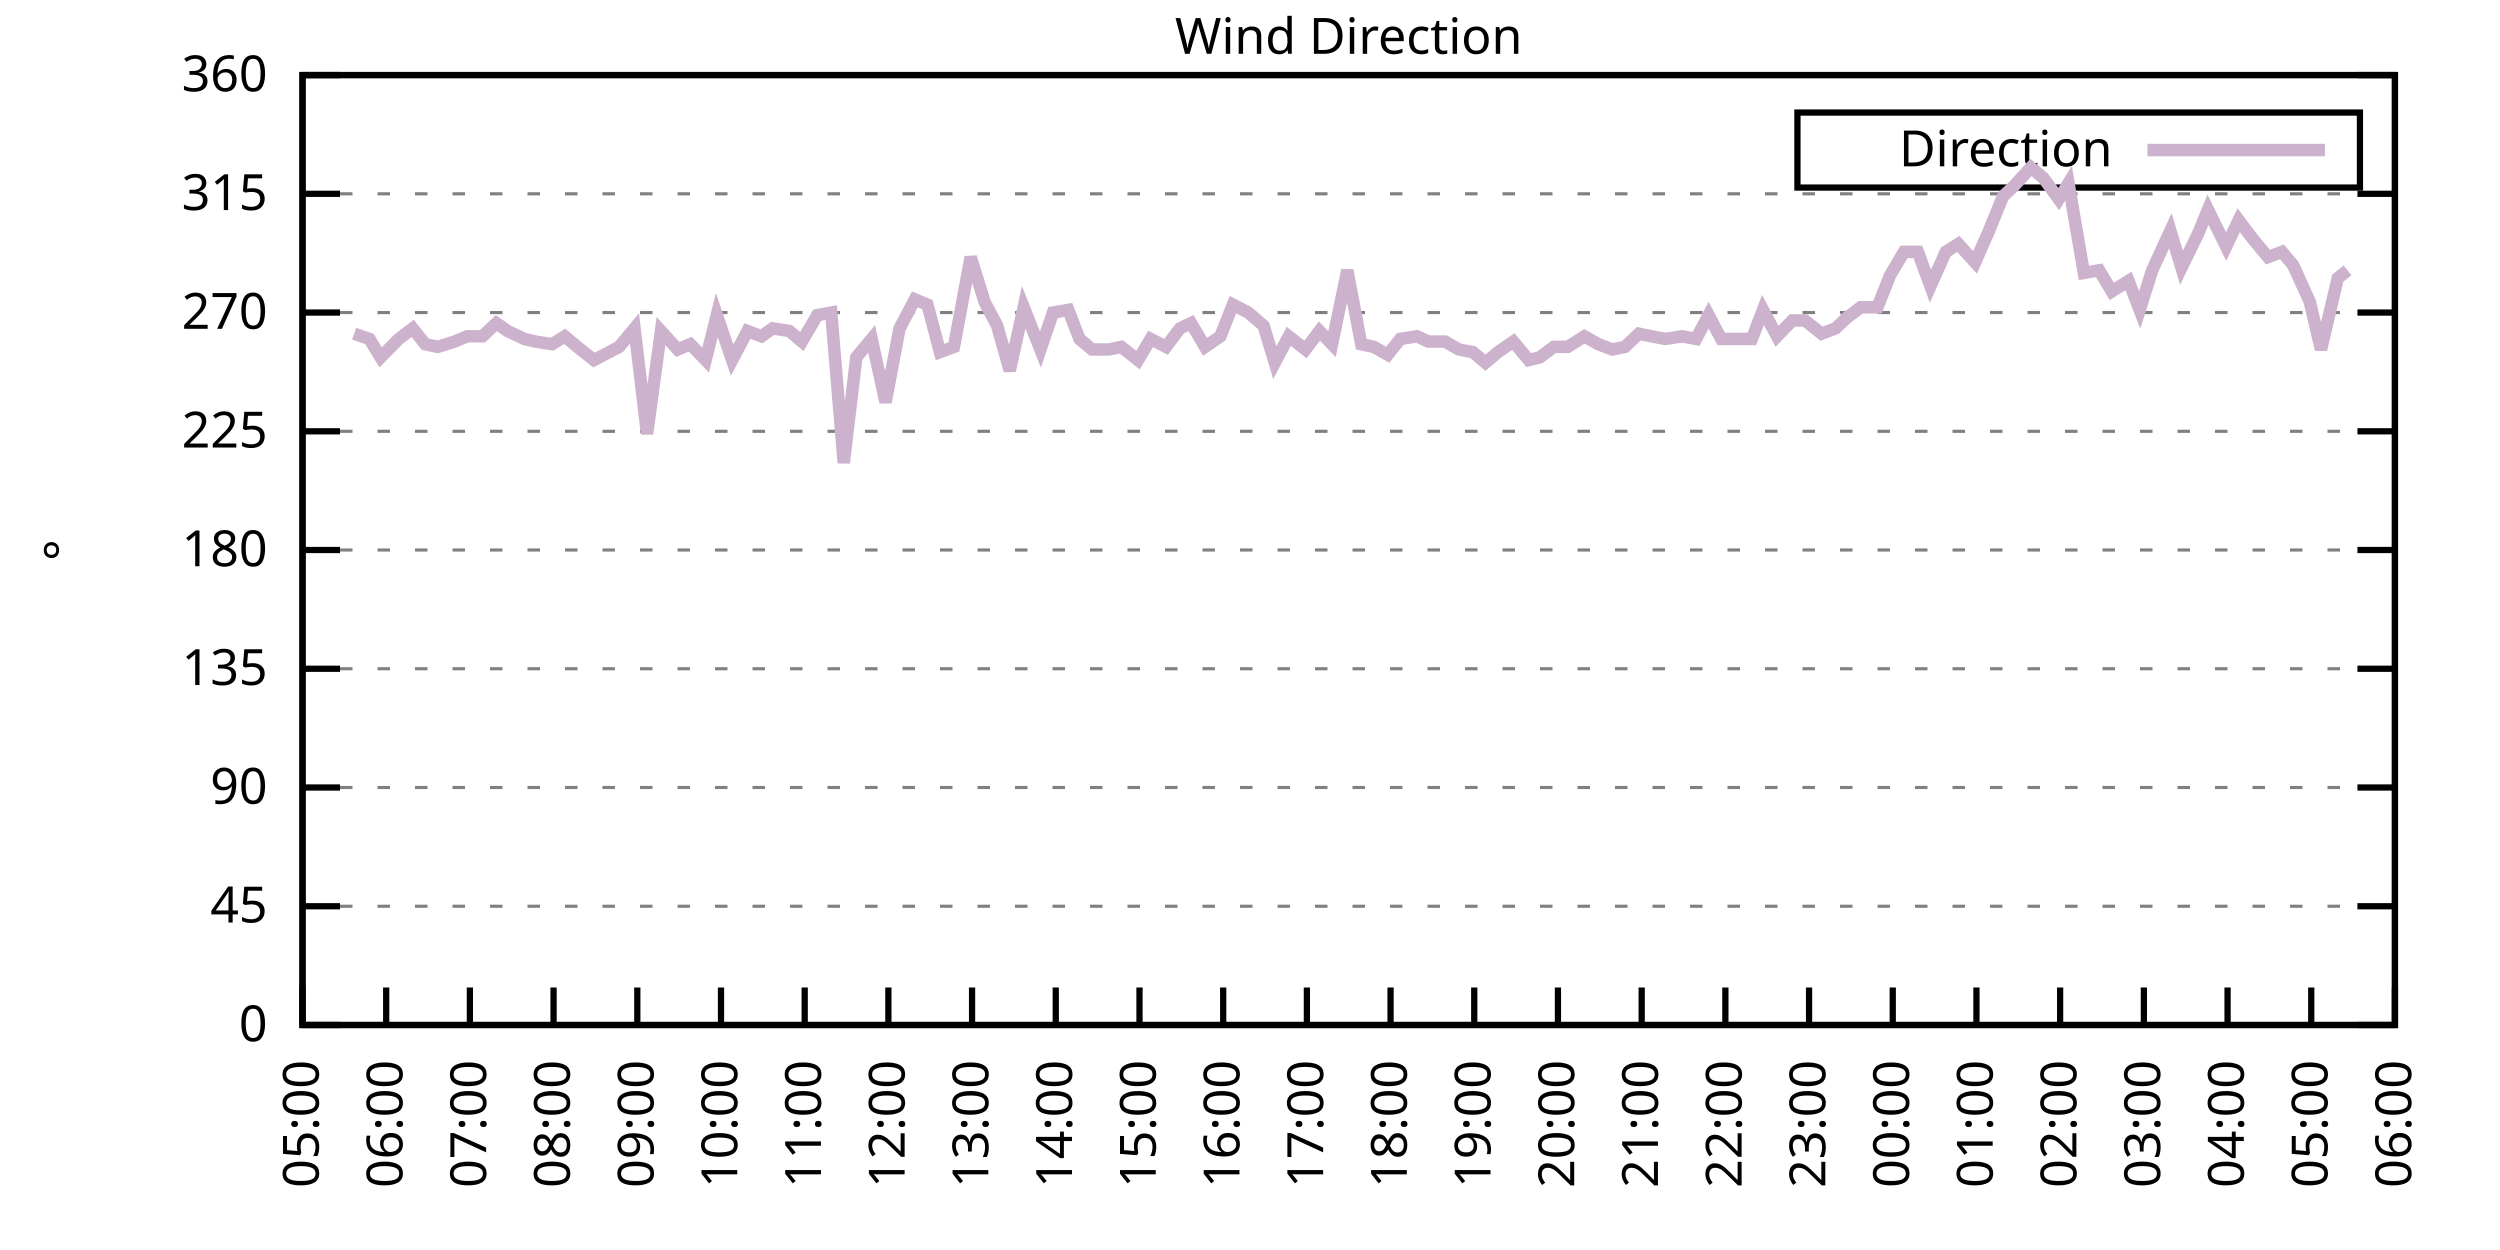
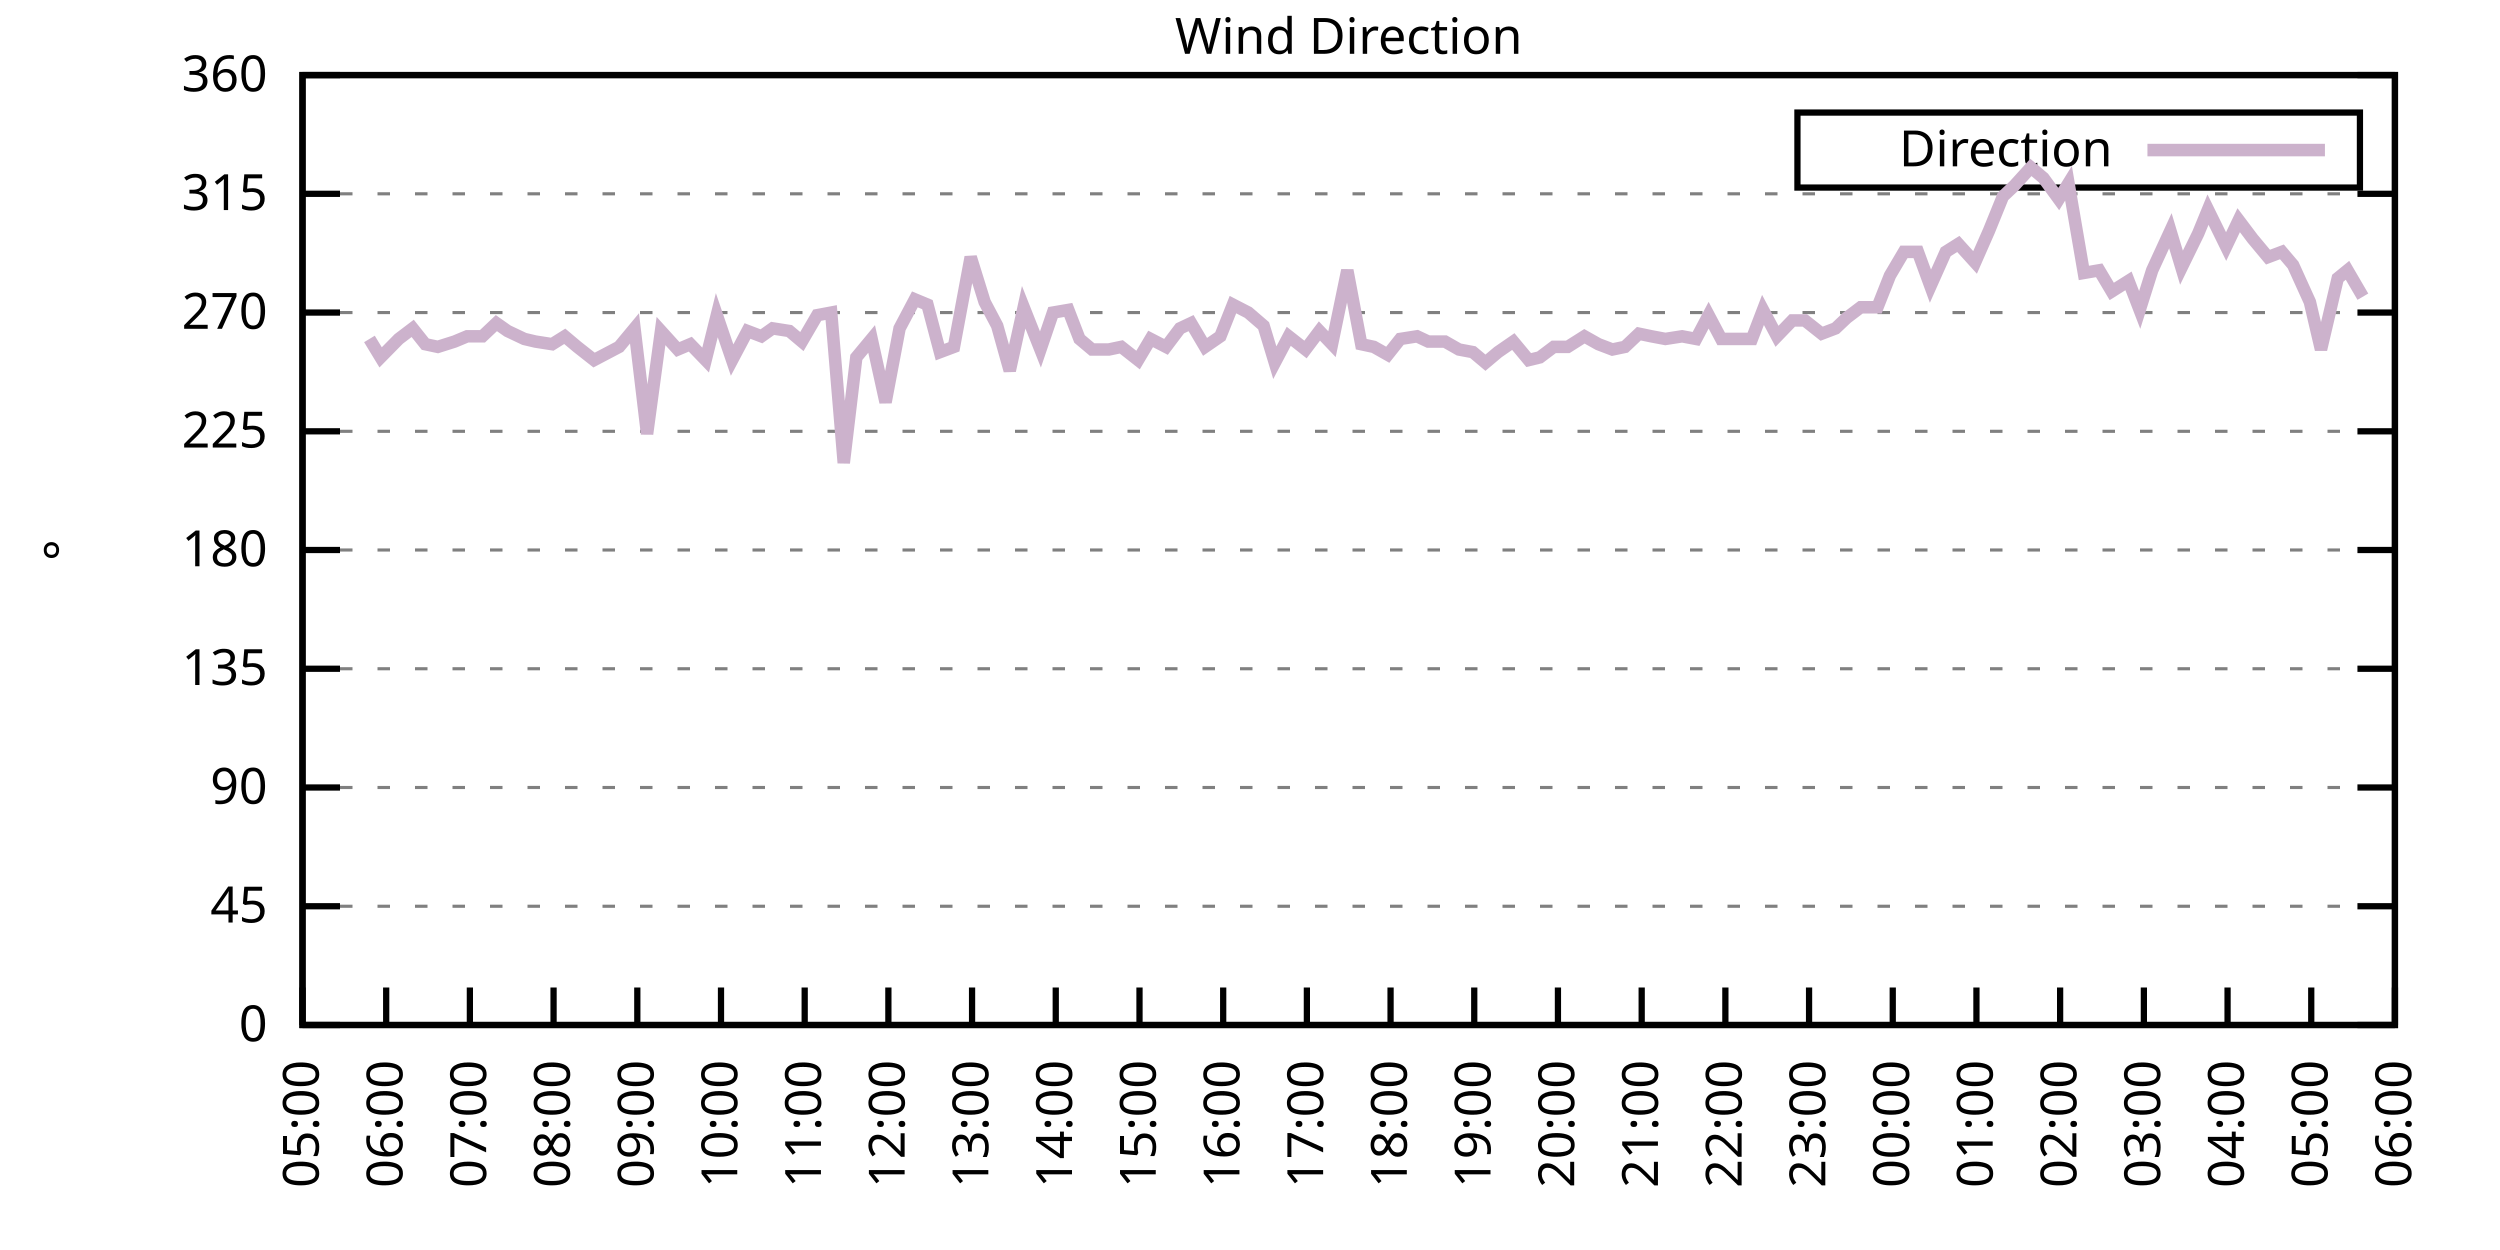
<svg xmlns="http://www.w3.org/2000/svg" xmlns:xlink="http://www.w3.org/1999/xlink" width="400" height="200" viewBox="0 0 400 200">
  <g id="gnuplot_canvas">
    <rect x="0" y="0" width="400" height="200" fill="none" />
    <defs>
      <circle id="gpDot" r="0.5" stroke-width="0.5" stroke="currentColor" />
      <path id="gpPt0" stroke-width="0.333" stroke="currentColor" d="M-1,0 h2 M0,-1 v2" />
      <path id="gpPt1" stroke-width="0.333" stroke="currentColor" d="M-1,-1 L1,1 M1,-1 L-1,1" />
      <path id="gpPt2" stroke-width="0.333" stroke="currentColor" d="M-1,0 L1,0 M0,-1 L0,1 M-1,-1 L1,1 M-1,1 L1,-1" />
      <rect id="gpPt3" stroke-width="0.333" stroke="currentColor" x="-1" y="-1" width="2" height="2" />
      <rect id="gpPt4" stroke-width="0.333" stroke="currentColor" fill="currentColor" x="-1" y="-1" width="2" height="2" />
      <circle id="gpPt5" stroke-width="0.333" stroke="currentColor" cx="0" cy="0" r="1" />
      <use xlink:href="#gpPt5" id="gpPt6" fill="currentColor" stroke="none" />
      <path id="gpPt7" stroke-width="0.333" stroke="currentColor" d="M0,-1.33 L-1.33,0.67 L1.33,0.67 z" />
      <use xlink:href="#gpPt7" id="gpPt8" fill="currentColor" stroke="none" />
      <use xlink:href="#gpPt7" id="gpPt9" stroke="currentColor" transform="rotate(180)" />
      <use xlink:href="#gpPt9" id="gpPt10" fill="currentColor" stroke="none" />
      <use xlink:href="#gpPt3" id="gpPt11" stroke="currentColor" transform="rotate(45)" />
      <use xlink:href="#gpPt11" id="gpPt12" fill="currentColor" stroke="none" />
      <path id="gpPt13" stroke-width="0.333" stroke="currentColor" d="M0,1.330 L1.265,0.411 L0.782,-1.067 L-0.782,-1.076 L-1.265,0.411 z" />
      <use xlink:href="#gpPt13" id="gpPt14" fill="currentColor" stroke="none" />
      <filter id="textbox" filterUnits="objectBoundingBox" x="0" y="0" height="1" width="1">
        <feFlood flood-color="white" flood-opacity="1" result="bgnd" />
        <feComposite in="SourceGraphic" in2="bgnd" operator="atop" />
      </filter>
      <filter id="greybox" filterUnits="objectBoundingBox" x="0" y="0" height="1" width="1">
        <feFlood flood-color="lightgrey" flood-opacity="1" result="grey" />
        <feComposite in="SourceGraphic" in2="grey" operator="atop" />
      </filter>
    </defs>
    <g fill="none" color="white" stroke="currentColor" stroke-width="1.00" stroke-linecap="butt" stroke-linejoin="miter">
</g>
    <g fill="none" color="black" stroke="currentColor" stroke-width="1.00" stroke-linecap="butt" stroke-linejoin="miter">
      <g stroke="none" shape-rendering="crispEdges">
        <polygon fill="rgb(255, 255, 255)" points="48.40,164.00 383.18,164.00 383.18,12.02 48.40,12.02 " />
      </g>
    </g>
    <g fill="none" color="black" stroke="currentColor" stroke-width="1.00" stroke-linecap="butt" stroke-linejoin="miter">
</g>
    <g fill="none" color="black" stroke="black" stroke-width="0.50" stroke-linecap="butt" stroke-linejoin="miter">
</g>
    <g fill="none" color="gray" stroke="currentColor" stroke-width="0.50" stroke-linecap="butt" stroke-linejoin="miter">
      <path stroke="gray" stroke-dasharray="2,4" class="gridline" d="M48.40,164.00 L383.19,164.00  " />
    </g>
    <g fill="none" color="gray" stroke="gray" stroke-width="1.00" stroke-linecap="butt" stroke-linejoin="miter">
</g>
    <g fill="none" color="black" stroke="currentColor" stroke-width="1.00" stroke-linecap="butt" stroke-linejoin="miter">
      <path stroke="black" d="M48.40,164.00 L54.40,164.00 M383.19,164.00 L377.19,164.00  " />
      <g transform="translate(42.80,166.60)" stroke="none" fill="black" font-family="Sans" font-size="8.00" text-anchor="end">
        <text>
          <tspan font-family="Sans"> 0</tspan>
        </text>
      </g>
    </g>
    <g fill="none" color="black" stroke="currentColor" stroke-width="1.00" stroke-linecap="butt" stroke-linejoin="miter">
</g>
    <g fill="none" color="black" stroke="black" stroke-width="0.50" stroke-linecap="butt" stroke-linejoin="miter">
</g>
    <g fill="none" color="gray" stroke="currentColor" stroke-width="0.50" stroke-linecap="butt" stroke-linejoin="miter">
      <path stroke="gray" stroke-dasharray="2,4" class="gridline" d="M48.40,145.00 L383.19,145.00  " />
    </g>
    <g fill="none" color="gray" stroke="gray" stroke-width="1.00" stroke-linecap="butt" stroke-linejoin="miter">
</g>
    <g fill="none" color="black" stroke="currentColor" stroke-width="1.00" stroke-linecap="butt" stroke-linejoin="miter">
      <path stroke="black" d="M48.40,145.00 L54.40,145.00 M383.19,145.00 L377.19,145.00  " />
      <g transform="translate(42.80,147.60)" stroke="none" fill="black" font-family="Sans" font-size="8.00" text-anchor="end">
        <text>
          <tspan font-family="Sans"> 45</tspan>
        </text>
      </g>
    </g>
    <g fill="none" color="black" stroke="currentColor" stroke-width="1.00" stroke-linecap="butt" stroke-linejoin="miter">
</g>
    <g fill="none" color="black" stroke="black" stroke-width="0.50" stroke-linecap="butt" stroke-linejoin="miter">
</g>
    <g fill="none" color="gray" stroke="currentColor" stroke-width="0.50" stroke-linecap="butt" stroke-linejoin="miter">
      <path stroke="gray" stroke-dasharray="2,4" class="gridline" d="M48.40,126.00 L383.19,126.00  " />
    </g>
    <g fill="none" color="gray" stroke="gray" stroke-width="1.00" stroke-linecap="butt" stroke-linejoin="miter">
</g>
    <g fill="none" color="black" stroke="currentColor" stroke-width="1.00" stroke-linecap="butt" stroke-linejoin="miter">
      <path stroke="black" d="M48.40,126.00 L54.40,126.00 M383.19,126.00 L377.19,126.00  " />
      <g transform="translate(42.80,128.60)" stroke="none" fill="black" font-family="Sans" font-size="8.00" text-anchor="end">
        <text>
          <tspan font-family="Sans"> 90</tspan>
        </text>
      </g>
    </g>
    <g fill="none" color="black" stroke="currentColor" stroke-width="1.00" stroke-linecap="butt" stroke-linejoin="miter">
</g>
    <g fill="none" color="black" stroke="black" stroke-width="0.50" stroke-linecap="butt" stroke-linejoin="miter">
</g>
    <g fill="none" color="gray" stroke="currentColor" stroke-width="0.50" stroke-linecap="butt" stroke-linejoin="miter">
      <path stroke="gray" stroke-dasharray="2,4" class="gridline" d="M48.40,107.00 L383.19,107.00  " />
    </g>
    <g fill="none" color="gray" stroke="gray" stroke-width="1.00" stroke-linecap="butt" stroke-linejoin="miter">
</g>
    <g fill="none" color="black" stroke="currentColor" stroke-width="1.00" stroke-linecap="butt" stroke-linejoin="miter">
      <path stroke="black" d="M48.40,107.00 L54.40,107.00 M383.19,107.00 L377.19,107.00  " />
      <g transform="translate(42.80,109.60)" stroke="none" fill="black" font-family="Sans" font-size="8.00" text-anchor="end">
        <text>
          <tspan font-family="Sans"> 135</tspan>
        </text>
      </g>
    </g>
    <g fill="none" color="black" stroke="currentColor" stroke-width="1.00" stroke-linecap="butt" stroke-linejoin="miter">
</g>
    <g fill="none" color="black" stroke="black" stroke-width="0.50" stroke-linecap="butt" stroke-linejoin="miter">
</g>
    <g fill="none" color="gray" stroke="currentColor" stroke-width="0.50" stroke-linecap="butt" stroke-linejoin="miter">
      <path stroke="gray" stroke-dasharray="2,4" class="gridline" d="M48.40,88.00 L383.19,88.00  " />
    </g>
    <g fill="none" color="gray" stroke="gray" stroke-width="1.00" stroke-linecap="butt" stroke-linejoin="miter">
</g>
    <g fill="none" color="black" stroke="currentColor" stroke-width="1.00" stroke-linecap="butt" stroke-linejoin="miter">
      <path stroke="black" d="M48.40,88.00 L54.40,88.00 M383.19,88.00 L377.19,88.00  " />
      <g transform="translate(42.80,90.60)" stroke="none" fill="black" font-family="Sans" font-size="8.00" text-anchor="end">
        <text>
          <tspan font-family="Sans"> 180</tspan>
        </text>
      </g>
    </g>
    <g fill="none" color="black" stroke="currentColor" stroke-width="1.00" stroke-linecap="butt" stroke-linejoin="miter">
</g>
    <g fill="none" color="black" stroke="black" stroke-width="0.50" stroke-linecap="butt" stroke-linejoin="miter">
</g>
    <g fill="none" color="gray" stroke="currentColor" stroke-width="0.50" stroke-linecap="butt" stroke-linejoin="miter">
      <path stroke="gray" stroke-dasharray="2,4" class="gridline" d="M48.40,69.01 L383.19,69.01  " />
    </g>
    <g fill="none" color="gray" stroke="gray" stroke-width="1.00" stroke-linecap="butt" stroke-linejoin="miter">
</g>
    <g fill="none" color="black" stroke="currentColor" stroke-width="1.00" stroke-linecap="butt" stroke-linejoin="miter">
      <path stroke="black" d="M48.40,69.01 L54.40,69.01 M383.19,69.01 L377.19,69.01  " />
      <g transform="translate(42.80,71.61)" stroke="none" fill="black" font-family="Sans" font-size="8.00" text-anchor="end">
        <text>
          <tspan font-family="Sans"> 225</tspan>
        </text>
      </g>
    </g>
    <g fill="none" color="black" stroke="currentColor" stroke-width="1.00" stroke-linecap="butt" stroke-linejoin="miter">
</g>
    <g fill="none" color="black" stroke="black" stroke-width="0.50" stroke-linecap="butt" stroke-linejoin="miter">
</g>
    <g fill="none" color="gray" stroke="currentColor" stroke-width="0.50" stroke-linecap="butt" stroke-linejoin="miter">
      <path stroke="gray" stroke-dasharray="2,4" class="gridline" d="M48.40,50.01 L383.19,50.01  " />
    </g>
    <g fill="none" color="gray" stroke="gray" stroke-width="1.00" stroke-linecap="butt" stroke-linejoin="miter">
</g>
    <g fill="none" color="black" stroke="currentColor" stroke-width="1.00" stroke-linecap="butt" stroke-linejoin="miter">
      <path stroke="black" d="M48.40,50.01 L54.40,50.01 M383.19,50.01 L377.19,50.01  " />
      <g transform="translate(42.80,52.61)" stroke="none" fill="black" font-family="Sans" font-size="8.00" text-anchor="end">
        <text>
          <tspan font-family="Sans"> 270</tspan>
        </text>
      </g>
    </g>
    <g fill="none" color="black" stroke="currentColor" stroke-width="1.00" stroke-linecap="butt" stroke-linejoin="miter">
</g>
    <g fill="none" color="black" stroke="black" stroke-width="0.50" stroke-linecap="butt" stroke-linejoin="miter">
</g>
    <g fill="none" color="gray" stroke="currentColor" stroke-width="0.50" stroke-linecap="butt" stroke-linejoin="miter">
      <path stroke="gray" stroke-dasharray="2,4" class="gridline" d="M48.40,31.01 L383.19,31.01  " />
    </g>
    <g fill="none" color="gray" stroke="gray" stroke-width="1.00" stroke-linecap="butt" stroke-linejoin="miter">
</g>
    <g fill="none" color="black" stroke="currentColor" stroke-width="1.00" stroke-linecap="butt" stroke-linejoin="miter">
      <path stroke="black" d="M48.40,31.01 L54.40,31.01 M383.19,31.01 L377.19,31.01  " />
      <g transform="translate(42.80,33.61)" stroke="none" fill="black" font-family="Sans" font-size="8.00" text-anchor="end">
        <text>
          <tspan font-family="Sans"> 315</tspan>
        </text>
      </g>
    </g>
    <g fill="none" color="black" stroke="currentColor" stroke-width="1.00" stroke-linecap="butt" stroke-linejoin="miter">
</g>
    <g fill="none" color="black" stroke="black" stroke-width="0.50" stroke-linecap="butt" stroke-linejoin="miter">
</g>
    <g fill="none" color="gray" stroke="currentColor" stroke-width="0.50" stroke-linecap="butt" stroke-linejoin="miter">
      <path stroke="gray" stroke-dasharray="2,4" class="gridline" d="M48.40,12.01 L383.19,12.01  " />
    </g>
    <g fill="none" color="gray" stroke="gray" stroke-width="1.00" stroke-linecap="butt" stroke-linejoin="miter">
</g>
    <g fill="none" color="black" stroke="currentColor" stroke-width="1.00" stroke-linecap="butt" stroke-linejoin="miter">
      <path stroke="black" d="M48.40,12.01 L54.40,12.01 M383.19,12.01 L377.19,12.01  " />
      <g transform="translate(42.80,14.61)" stroke="none" fill="black" font-family="Sans" font-size="8.00" text-anchor="end">
        <text>
          <tspan font-family="Sans"> 360</tspan>
        </text>
      </g>
    </g>
    <g fill="none" color="black" stroke="currentColor" stroke-width="1.00" stroke-linecap="butt" stroke-linejoin="miter">
      <path stroke="black" d="M48.40,164.00 L48.40,158.00  " />
      <g transform="translate(51.00,169.60) rotate(270.00)" stroke="none" fill="black" font-family="Sans" font-size="8.00" text-anchor="end">
        <text>
          <tspan font-family="Sans">05:00</tspan>
        </text>
      </g>
    </g>
    <g fill="none" color="black" stroke="currentColor" stroke-width="1.00" stroke-linecap="butt" stroke-linejoin="miter">
      <path stroke="black" d="M61.79,164.00 L61.79,158.00  " />
      <g transform="translate(64.39,169.60) rotate(270.00)" stroke="none" fill="black" font-family="Sans" font-size="8.00" text-anchor="end">
        <text>
          <tspan font-family="Sans">06:00</tspan>
        </text>
      </g>
    </g>
    <g fill="none" color="black" stroke="currentColor" stroke-width="1.00" stroke-linecap="butt" stroke-linejoin="miter">
      <path stroke="black" d="M75.18,164.00 L75.18,158.00  " />
      <g transform="translate(77.78,169.60) rotate(270.00)" stroke="none" fill="black" font-family="Sans" font-size="8.00" text-anchor="end">
        <text>
          <tspan font-family="Sans">07:00</tspan>
        </text>
      </g>
    </g>
    <g fill="none" color="black" stroke="currentColor" stroke-width="1.00" stroke-linecap="butt" stroke-linejoin="miter">
      <path stroke="black" d="M88.57,164.00 L88.57,158.00  " />
      <g transform="translate(91.17,169.60) rotate(270.00)" stroke="none" fill="black" font-family="Sans" font-size="8.00" text-anchor="end">
        <text>
          <tspan font-family="Sans">08:00</tspan>
        </text>
      </g>
    </g>
    <g fill="none" color="black" stroke="currentColor" stroke-width="1.00" stroke-linecap="butt" stroke-linejoin="miter">
      <path stroke="black" d="M101.97,164.00 L101.97,158.00  " />
      <g transform="translate(104.57,169.60) rotate(270.00)" stroke="none" fill="black" font-family="Sans" font-size="8.00" text-anchor="end">
        <text>
          <tspan font-family="Sans">09:00</tspan>
        </text>
      </g>
    </g>
    <g fill="none" color="black" stroke="currentColor" stroke-width="1.00" stroke-linecap="butt" stroke-linejoin="miter">
      <path stroke="black" d="M115.36,164.00 L115.36,158.00  " />
      <g transform="translate(117.96,169.60) rotate(270.00)" stroke="none" fill="black" font-family="Sans" font-size="8.00" text-anchor="end">
        <text>
          <tspan font-family="Sans">10:00</tspan>
        </text>
      </g>
    </g>
    <g fill="none" color="black" stroke="currentColor" stroke-width="1.00" stroke-linecap="butt" stroke-linejoin="miter">
      <path stroke="black" d="M128.75,164.00 L128.75,158.00  " />
      <g transform="translate(131.35,169.60) rotate(270.00)" stroke="none" fill="black" font-family="Sans" font-size="8.00" text-anchor="end">
        <text>
          <tspan font-family="Sans">11:00</tspan>
        </text>
      </g>
    </g>
    <g fill="none" color="black" stroke="currentColor" stroke-width="1.00" stroke-linecap="butt" stroke-linejoin="miter">
      <path stroke="black" d="M142.14,164.00 L142.14,158.00  " />
      <g transform="translate(144.74,169.60) rotate(270.00)" stroke="none" fill="black" font-family="Sans" font-size="8.00" text-anchor="end">
        <text>
          <tspan font-family="Sans">12:00</tspan>
        </text>
      </g>
    </g>
    <g fill="none" color="black" stroke="currentColor" stroke-width="1.00" stroke-linecap="butt" stroke-linejoin="miter">
      <path stroke="black" d="M155.53,164.00 L155.53,158.00  " />
      <g transform="translate(158.13,169.60) rotate(270.00)" stroke="none" fill="black" font-family="Sans" font-size="8.00" text-anchor="end">
        <text>
          <tspan font-family="Sans">13:00</tspan>
        </text>
      </g>
    </g>
    <g fill="none" color="black" stroke="currentColor" stroke-width="1.00" stroke-linecap="butt" stroke-linejoin="miter">
      <path stroke="black" d="M168.92,164.00 L168.92,158.00  " />
      <g transform="translate(171.52,169.60) rotate(270.00)" stroke="none" fill="black" font-family="Sans" font-size="8.00" text-anchor="end">
        <text>
          <tspan font-family="Sans">14:00</tspan>
        </text>
      </g>
    </g>
    <g fill="none" color="black" stroke="currentColor" stroke-width="1.00" stroke-linecap="butt" stroke-linejoin="miter">
      <path stroke="black" d="M182.32,164.00 L182.32,158.00  " />
      <g transform="translate(184.92,169.60) rotate(270.00)" stroke="none" fill="black" font-family="Sans" font-size="8.00" text-anchor="end">
        <text>
          <tspan font-family="Sans">15:00</tspan>
        </text>
      </g>
    </g>
    <g fill="none" color="black" stroke="currentColor" stroke-width="1.00" stroke-linecap="butt" stroke-linejoin="miter">
      <path stroke="black" d="M195.71,164.00 L195.71,158.00  " />
      <g transform="translate(198.31,169.60) rotate(270.00)" stroke="none" fill="black" font-family="Sans" font-size="8.00" text-anchor="end">
        <text>
          <tspan font-family="Sans">16:00</tspan>
        </text>
      </g>
    </g>
    <g fill="none" color="black" stroke="currentColor" stroke-width="1.00" stroke-linecap="butt" stroke-linejoin="miter">
      <path stroke="black" d="M209.10,164.00 L209.10,158.00  " />
      <g transform="translate(211.70,169.60) rotate(270.00)" stroke="none" fill="black" font-family="Sans" font-size="8.00" text-anchor="end">
        <text>
          <tspan font-family="Sans">17:00</tspan>
        </text>
      </g>
    </g>
    <g fill="none" color="black" stroke="currentColor" stroke-width="1.00" stroke-linecap="butt" stroke-linejoin="miter">
      <path stroke="black" d="M222.49,164.00 L222.49,158.00  " />
      <g transform="translate(225.09,169.60) rotate(270.00)" stroke="none" fill="black" font-family="Sans" font-size="8.00" text-anchor="end">
        <text>
          <tspan font-family="Sans">18:00</tspan>
        </text>
      </g>
    </g>
    <g fill="none" color="black" stroke="currentColor" stroke-width="1.00" stroke-linecap="butt" stroke-linejoin="miter">
      <path stroke="black" d="M235.88,164.00 L235.88,158.00  " />
      <g transform="translate(238.48,169.60) rotate(270.00)" stroke="none" fill="black" font-family="Sans" font-size="8.00" text-anchor="end">
        <text>
          <tspan font-family="Sans">19:00</tspan>
        </text>
      </g>
    </g>
    <g fill="none" color="black" stroke="currentColor" stroke-width="1.00" stroke-linecap="butt" stroke-linejoin="miter">
      <path stroke="black" d="M249.27,164.00 L249.27,158.00  " />
      <g transform="translate(251.87,169.60) rotate(270.00)" stroke="none" fill="black" font-family="Sans" font-size="8.00" text-anchor="end">
        <text>
          <tspan font-family="Sans">20:00</tspan>
        </text>
      </g>
    </g>
    <g fill="none" color="black" stroke="currentColor" stroke-width="1.00" stroke-linecap="butt" stroke-linejoin="miter">
      <path stroke="black" d="M262.67,164.00 L262.67,158.00  " />
      <g transform="translate(265.27,169.60) rotate(270.00)" stroke="none" fill="black" font-family="Sans" font-size="8.00" text-anchor="end">
        <text>
          <tspan font-family="Sans">21:00</tspan>
        </text>
      </g>
    </g>
    <g fill="none" color="black" stroke="currentColor" stroke-width="1.00" stroke-linecap="butt" stroke-linejoin="miter">
      <path stroke="black" d="M276.06,164.00 L276.06,158.00  " />
      <g transform="translate(278.66,169.60) rotate(270.00)" stroke="none" fill="black" font-family="Sans" font-size="8.00" text-anchor="end">
        <text>
          <tspan font-family="Sans">22:00</tspan>
        </text>
      </g>
    </g>
    <g fill="none" color="black" stroke="currentColor" stroke-width="1.00" stroke-linecap="butt" stroke-linejoin="miter">
      <path stroke="black" d="M289.45,164.00 L289.45,158.00  " />
      <g transform="translate(292.05,169.60) rotate(270.00)" stroke="none" fill="black" font-family="Sans" font-size="8.00" text-anchor="end">
        <text>
          <tspan font-family="Sans">23:00</tspan>
        </text>
      </g>
    </g>
    <g fill="none" color="black" stroke="currentColor" stroke-width="1.00" stroke-linecap="butt" stroke-linejoin="miter">
      <path stroke="black" d="M302.84,164.00 L302.84,158.00  " />
      <g transform="translate(305.44,169.60) rotate(270.00)" stroke="none" fill="black" font-family="Sans" font-size="8.00" text-anchor="end">
        <text>
          <tspan font-family="Sans">00:00</tspan>
        </text>
      </g>
    </g>
    <g fill="none" color="black" stroke="currentColor" stroke-width="1.00" stroke-linecap="butt" stroke-linejoin="miter">
      <path stroke="black" d="M316.23,164.00 L316.23,158.00  " />
      <g transform="translate(318.83,169.60) rotate(270.00)" stroke="none" fill="black" font-family="Sans" font-size="8.00" text-anchor="end">
        <text>
          <tspan font-family="Sans">01:00</tspan>
        </text>
      </g>
    </g>
    <g fill="none" color="black" stroke="currentColor" stroke-width="1.00" stroke-linecap="butt" stroke-linejoin="miter">
      <path stroke="black" d="M329.62,164.00 L329.62,158.00  " />
      <g transform="translate(332.22,169.60) rotate(270.00)" stroke="none" fill="black" font-family="Sans" font-size="8.00" text-anchor="end">
        <text>
          <tspan font-family="Sans">02:00</tspan>
        </text>
      </g>
    </g>
    <g fill="none" color="black" stroke="currentColor" stroke-width="1.00" stroke-linecap="butt" stroke-linejoin="miter">
      <path stroke="black" d="M343.02,164.00 L343.02,158.00  " />
      <g transform="translate(345.62,169.60) rotate(270.00)" stroke="none" fill="black" font-family="Sans" font-size="8.00" text-anchor="end">
        <text>
          <tspan font-family="Sans">03:00</tspan>
        </text>
      </g>
    </g>
    <g fill="none" color="black" stroke="currentColor" stroke-width="1.00" stroke-linecap="butt" stroke-linejoin="miter">
      <path stroke="black" d="M356.41,164.00 L356.41,158.00  " />
      <g transform="translate(359.01,169.60) rotate(270.00)" stroke="none" fill="black" font-family="Sans" font-size="8.00" text-anchor="end">
        <text>
          <tspan font-family="Sans">04:00</tspan>
        </text>
      </g>
    </g>
    <g fill="none" color="black" stroke="currentColor" stroke-width="1.00" stroke-linecap="butt" stroke-linejoin="miter">
      <path stroke="black" d="M369.80,164.00 L369.80,158.00  " />
      <g transform="translate(372.40,169.60) rotate(270.00)" stroke="none" fill="black" font-family="Sans" font-size="8.00" text-anchor="end">
        <text>
          <tspan font-family="Sans">05:00</tspan>
        </text>
      </g>
    </g>
    <g fill="none" color="black" stroke="currentColor" stroke-width="1.00" stroke-linecap="butt" stroke-linejoin="miter">
      <path stroke="black" d="M383.19,164.00 L383.19,158.00  " />
      <g transform="translate(385.79,169.60) rotate(270.00)" stroke="none" fill="black" font-family="Sans" font-size="8.00" text-anchor="end">
        <text>
          <tspan font-family="Sans">06:00</tspan>
        </text>
      </g>
    </g>
    <g fill="none" color="black" stroke="currentColor" stroke-width="1.00" stroke-linecap="butt" stroke-linejoin="miter">
</g>
    <g fill="none" color="black" stroke="currentColor" stroke-width="1.00" stroke-linecap="butt" stroke-linejoin="miter">
      <path stroke="black" d="M48.40,12.01 L48.40,164.00 L383.19,164.00 L383.19,12.01 L48.40,12.01 Z  " />
    </g>
    <g fill="none" color="black" stroke="currentColor" stroke-width="1.00" stroke-linecap="butt" stroke-linejoin="miter">
</g>
    <g fill="none" color="black" stroke="currentColor" stroke-width="1.00" stroke-linecap="butt" stroke-linejoin="miter">
      <path stroke="black" d="M287.59,30.01 L287.59,18.01 L377.59,18.01 L377.59,30.01 L287.59,30.01 Z  " />
    </g>
    <g id="Wind_direction_plot_1">
      <g fill="none" color="white" stroke="black" stroke-width="2.00" stroke-linecap="butt" stroke-linejoin="miter">
</g>
      <g fill="none" color="black" stroke="currentColor" stroke-width="2.00" stroke-linecap="butt" stroke-linejoin="miter">
        <g transform="translate(337.99,26.61)" stroke="none" fill="black" font-family="Sans" font-size="8.00" text-anchor="end">
          <text>
            <tspan font-family="Sans">Direction</tspan>
          </text>
        </g>
      </g>
      <g fill="none" color="black" stroke="currentColor" stroke-width="2.00" stroke-linecap="butt" stroke-linejoin="miter">
-         <path stroke="rgb(204, 178, 204)" d="M343.59,24.01 L371.99,24.01 M56.66,53.39 L59.11,54.23 L60.90,57.18 L63.80,54.23 L66.03,52.54 L68.04,55.07   L70.05,55.50 L72.73,54.65 L74.74,53.81 L77.19,53.81 L79.42,51.70 L81.21,52.96 L83.89,54.23 L85.67,54.65   L88.35,55.07 L90.36,53.81 L92.37,55.50 L95.05,57.61 L99.06,55.50 L101.52,52.54 L103.53,69.43 L105.76,52.96   L108.44,55.92 L110.45,55.07 L112.90,57.61 L114.69,50.43 L117.14,57.61 L119.60,52.96 L121.83,53.81 L123.62,52.54   L126.29,52.96 L128.30,54.65 L130.76,50.43 L132.99,50.01 L135.00,74.07 L137.01,57.18 L139.46,54.23 L141.69,64.36   L143.93,52.54 L146.38,47.90 L148.39,48.74 L150.40,56.34 L152.63,55.50 L155.31,41.14 L157.54,48.32 L159.55,52.12   L161.56,59.30 L163.79,49.16 L166.47,55.92 L168.48,50.01 L170.93,49.59 L172.72,54.23 L174.73,55.92 L177.41,55.92   L179.41,55.50 L182.09,57.61 L184.10,54.23 L186.56,55.50 L188.79,52.54 L190.57,51.70 L192.81,55.50 L195.26,53.81   L197.27,48.74 L199.73,50.01 L202.18,52.12 L203.97,58.03 L206.20,53.81 L208.88,55.92 L211.11,52.96 L213.12,55.07   L215.57,43.25 L217.80,55.07 L219.81,55.50 L222.04,56.76 L224.05,54.23 L226.73,53.81 L228.52,54.65 L231.20,54.65   L233.43,55.92 L235.66,56.34 L237.67,58.03 L239.68,56.34 L242.13,54.65 L244.59,57.61 L246.37,57.18 L248.60,55.50   L250.84,55.50 L253.51,53.81 L255.75,55.07 L257.98,55.92 L259.99,55.50 L262.22,53.39 L264.23,53.81 L266.46,54.23   L269.14,53.81 L271.37,54.23 L273.38,50.43 L275.39,54.23 L277.62,54.23 L280.30,54.23 L282.08,49.59 L284.32,53.81   L286.77,51.27 L288.78,51.27 L291.46,53.39 L293.69,52.54 L295.48,50.85 L297.71,49.16 L300.39,49.16 L302.39,44.10   L304.63,40.30 L306.86,40.30 L308.87,45.79 L311.32,40.30 L313.33,39.03 L316.01,41.99 L318.24,36.92 L320.47,31.43   L322.26,29.74 L324.94,26.79 L326.95,28.48 L329.40,31.85 L330.96,29.32 L333.42,43.67 L335.87,43.25 L337.88,46.63   L340.56,44.94 L342.35,49.59 L344.35,43.25 L347.26,36.92 L349.04,42.83 L351.72,37.34 L353.28,33.54 L356.18,39.45   L358.19,35.23 L360.42,38.19 L362.88,41.14 L365.11,40.30 L366.90,42.41 L369.58,48.32 L371.36,55.92 L374.04,44.52   L375.60,43.25  " />
+         <path stroke="rgb(204, 178, 204)" d="M343.59,24.01 L371.99,24.01 M59.11,54.23 L60.90,57.18 L63.80,54.23 L66.03,52.54 L68.04,55.07 L70.05,55.50   L72.73,54.65 L74.74,53.81 L77.19,53.81 L79.42,51.70 L81.21,52.96 L83.89,54.23 L85.67,54.65 L88.35,55.07   L90.36,53.81 L92.37,55.50 L95.05,57.61 L99.06,55.50 L101.52,52.54 L103.53,69.43 L105.76,52.96 L108.44,55.92   L110.45,55.07 L112.90,57.61 L114.69,50.43 L117.14,57.61 L119.60,52.96 L121.83,53.81 L123.62,52.54 L126.29,52.96   L128.30,54.65 L130.76,50.43 L132.99,50.01 L135.00,74.07 L137.01,57.18 L139.46,54.23 L141.69,64.36 L143.93,52.54   L146.38,47.90 L148.39,48.74 L150.40,56.34 L152.63,55.50 L155.31,41.14 L157.54,48.32 L159.55,52.12 L161.56,59.30   L163.79,49.16 L166.47,55.92 L168.48,50.01 L170.93,49.59 L172.72,54.23 L174.73,55.92 L177.41,55.92 L179.41,55.50   L182.09,57.61 L184.10,54.23 L186.56,55.50 L188.79,52.54 L190.57,51.70 L192.81,55.50 L195.26,53.81 L197.27,48.74   L199.73,50.01 L202.18,52.12 L203.97,58.03 L206.20,53.81 L208.88,55.92 L211.11,52.96 L213.12,55.07 L215.57,43.25   L217.80,55.07 L219.81,55.50 L222.04,56.76 L224.05,54.23 L226.73,53.81 L228.52,54.65 L231.20,54.65 L233.43,55.92   L235.66,56.34 L237.67,58.03 L239.68,56.34 L242.13,54.65 L244.59,57.61 L246.37,57.18 L248.60,55.50 L250.84,55.50   L253.51,53.81 L255.75,55.07 L257.98,55.92 L259.99,55.50 L262.22,53.39 L264.23,53.81 L266.46,54.23 L269.14,53.81   L271.37,54.23 L273.38,50.43 L275.39,54.23 L277.62,54.23 L280.30,54.23 L282.08,49.59 L284.32,53.81 L286.77,51.27   L288.78,51.27 L291.46,53.39 L293.69,52.54 L295.48,50.85 L297.71,49.16 L300.39,49.16 L302.39,44.10 L304.63,40.30   L306.86,40.30 L308.87,45.79 L311.32,40.30 L313.33,39.03 L316.01,41.99 L318.24,36.92 L320.47,31.43 L322.26,29.74   L324.94,26.79 L326.95,28.48 L329.40,31.85 L330.96,29.32 L333.42,43.67 L335.87,43.25 L337.88,46.63 L340.56,44.94   L342.35,49.59 L344.35,43.25 L347.26,36.92 L349.04,42.83 L351.72,37.34 L353.28,33.54 L356.18,39.45 L358.19,35.23   L360.42,38.19 L362.88,41.14 L365.11,40.30 L366.90,42.41 L369.58,48.32 L371.36,55.92 L374.04,44.52 L375.60,43.25   L378.06,47.47  " />
      </g>
    </g>
    <g fill="none" color="black" stroke="currentColor" stroke-width="2.00" stroke-linecap="butt" stroke-linejoin="miter">
</g>
    <g fill="none" color="black" stroke="black" stroke-width="1.00" stroke-linecap="butt" stroke-linejoin="miter">
</g>
    <g fill="none" color="black" stroke="currentColor" stroke-width="1.00" stroke-linecap="butt" stroke-linejoin="miter">
      <path stroke="black" d="M48.40,12.01 L48.40,164.00 L383.19,164.00 L383.19,12.01 L48.40,12.01 Z  " />
      <g transform="translate(12.80,88.01) rotate(270.00)" stroke="none" fill="black" font-family="Sans" font-size="8.00" text-anchor="middle">
        <text>
          <tspan font-family="Sans">°</tspan>
        </text>
      </g>
    </g>
    <g fill="none" color="black" stroke="currentColor" stroke-width="1.00" stroke-linecap="butt" stroke-linejoin="miter">
</g>
    <g fill="none" color="black" stroke="currentColor" stroke-width="1.00" stroke-linecap="butt" stroke-linejoin="miter">
      <g transform="translate(215.79,8.61)" stroke="none" fill="black" font-family="Sans" font-size="8.00" text-anchor="middle">
        <text>
          <tspan font-family="Sans">Wind Direction</tspan>
        </text>
      </g>
    </g>
    <g fill="none" color="black" stroke="currentColor" stroke-width="1.00" stroke-linecap="butt" stroke-linejoin="miter">
</g>
  </g>
</svg>
